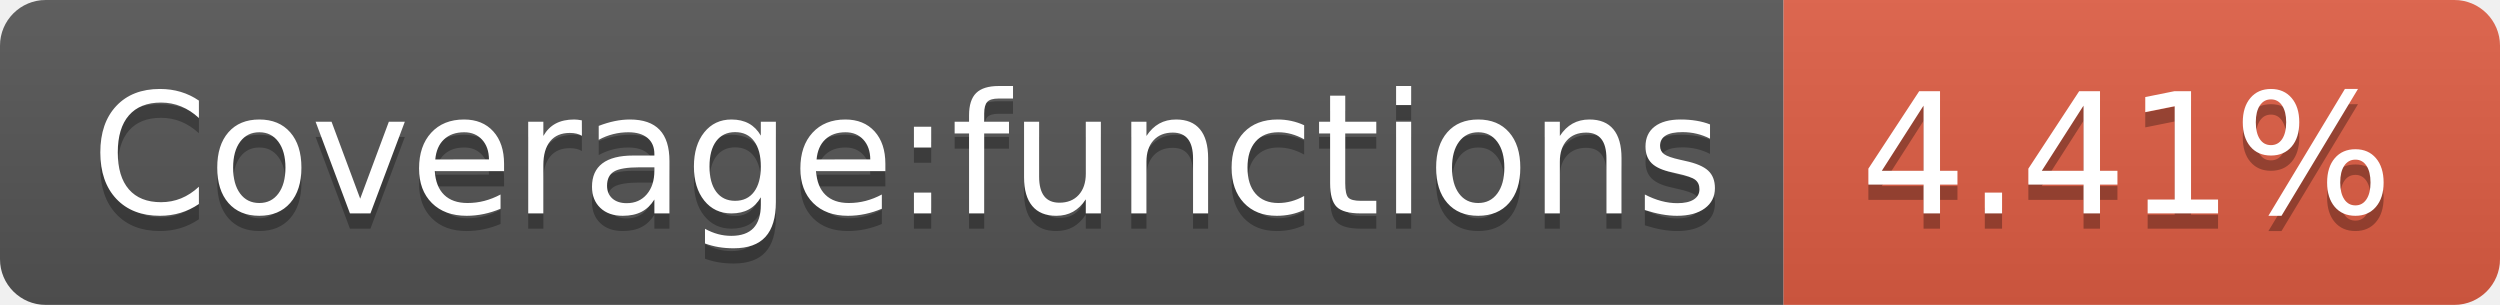
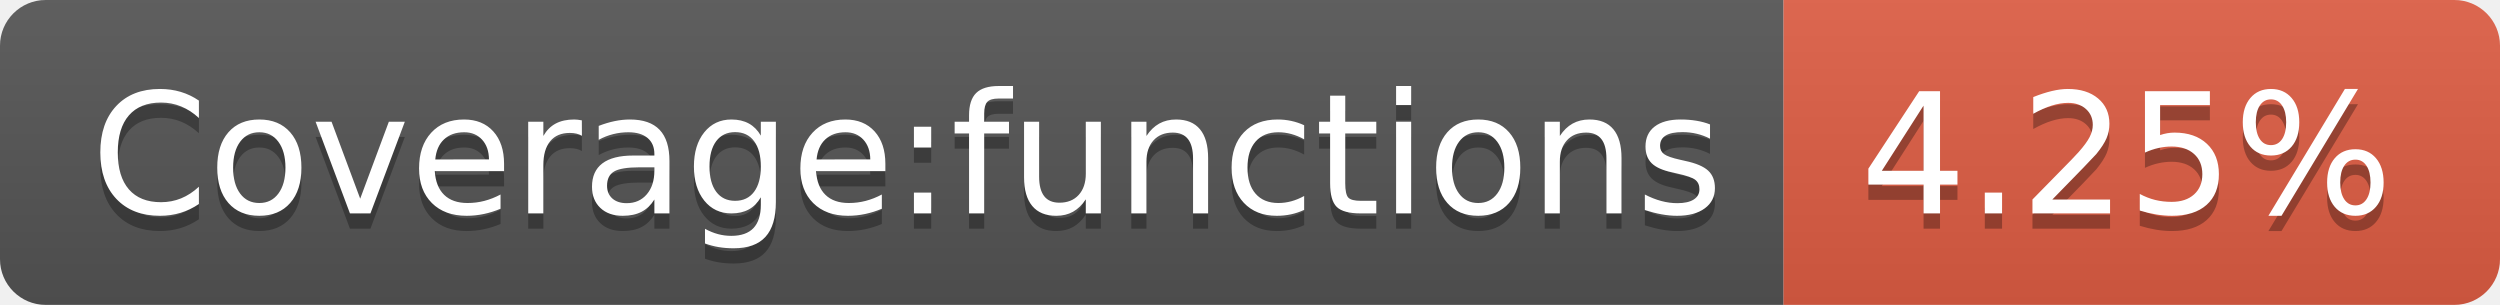
- <svg xmlns="http://www.w3.org/2000/svg" width="164" height="20" role="img" aria-label="Coverage:functions: 4.41%">
+ <svg xmlns="http://www.w3.org/2000/svg" width="164" height="20" role="img" aria-label="Coverage:functions: 4.25%">
  <linearGradient id="s" x2="0" y2="100%">
    <stop offset="0" stop-color="#bbb" stop-opacity=".1" />
    <stop offset="1" stop-opacity=".1" />
  </linearGradient>
  <clipPath id="r">
    <rect width="164" height="20" rx="3" fill="#fff" />
  </clipPath>
  <g clip-path="url(#r)">
    <rect width="117" height="20" fill="#555" />
    <rect x="117" width="47" height="20" fill="#e05d44" />
    <rect width="164" height="20" fill="url(#s)" />
  </g>
  <g fill="#fff" text-anchor="middle" font-family="Verdana,Geneva,DejaVu Sans,sans-serif" text-rendering="geometricPrecision" font-size="110">
    <text aria-hidden="true" x="595" y="150" fill="#010101" fill-opacity=".3" transform="scale(.1)" textLength="1070">Coverage:functions</text>
    <text x="595" y="140" transform="scale(.1)" fill="#fff" textLength="1070">Coverage:functions</text>
-     <text aria-hidden="true" x="1395" y="150" fill="#010101" fill-opacity=".3" transform="scale(.1)" textLength="370">4.41%</text>
-     <text x="1395" y="140" transform="scale(.1)" fill="#fff" textLength="370">4.41%</text>
+     <text aria-hidden="true" x="1395" y="150" fill="#010101" fill-opacity=".3" transform="scale(.1)" textLength="370">4.25%</text>
+     <text x="1395" y="140" transform="scale(.1)" fill="#fff" textLength="370">4.25%</text>
  </g>
</svg>
